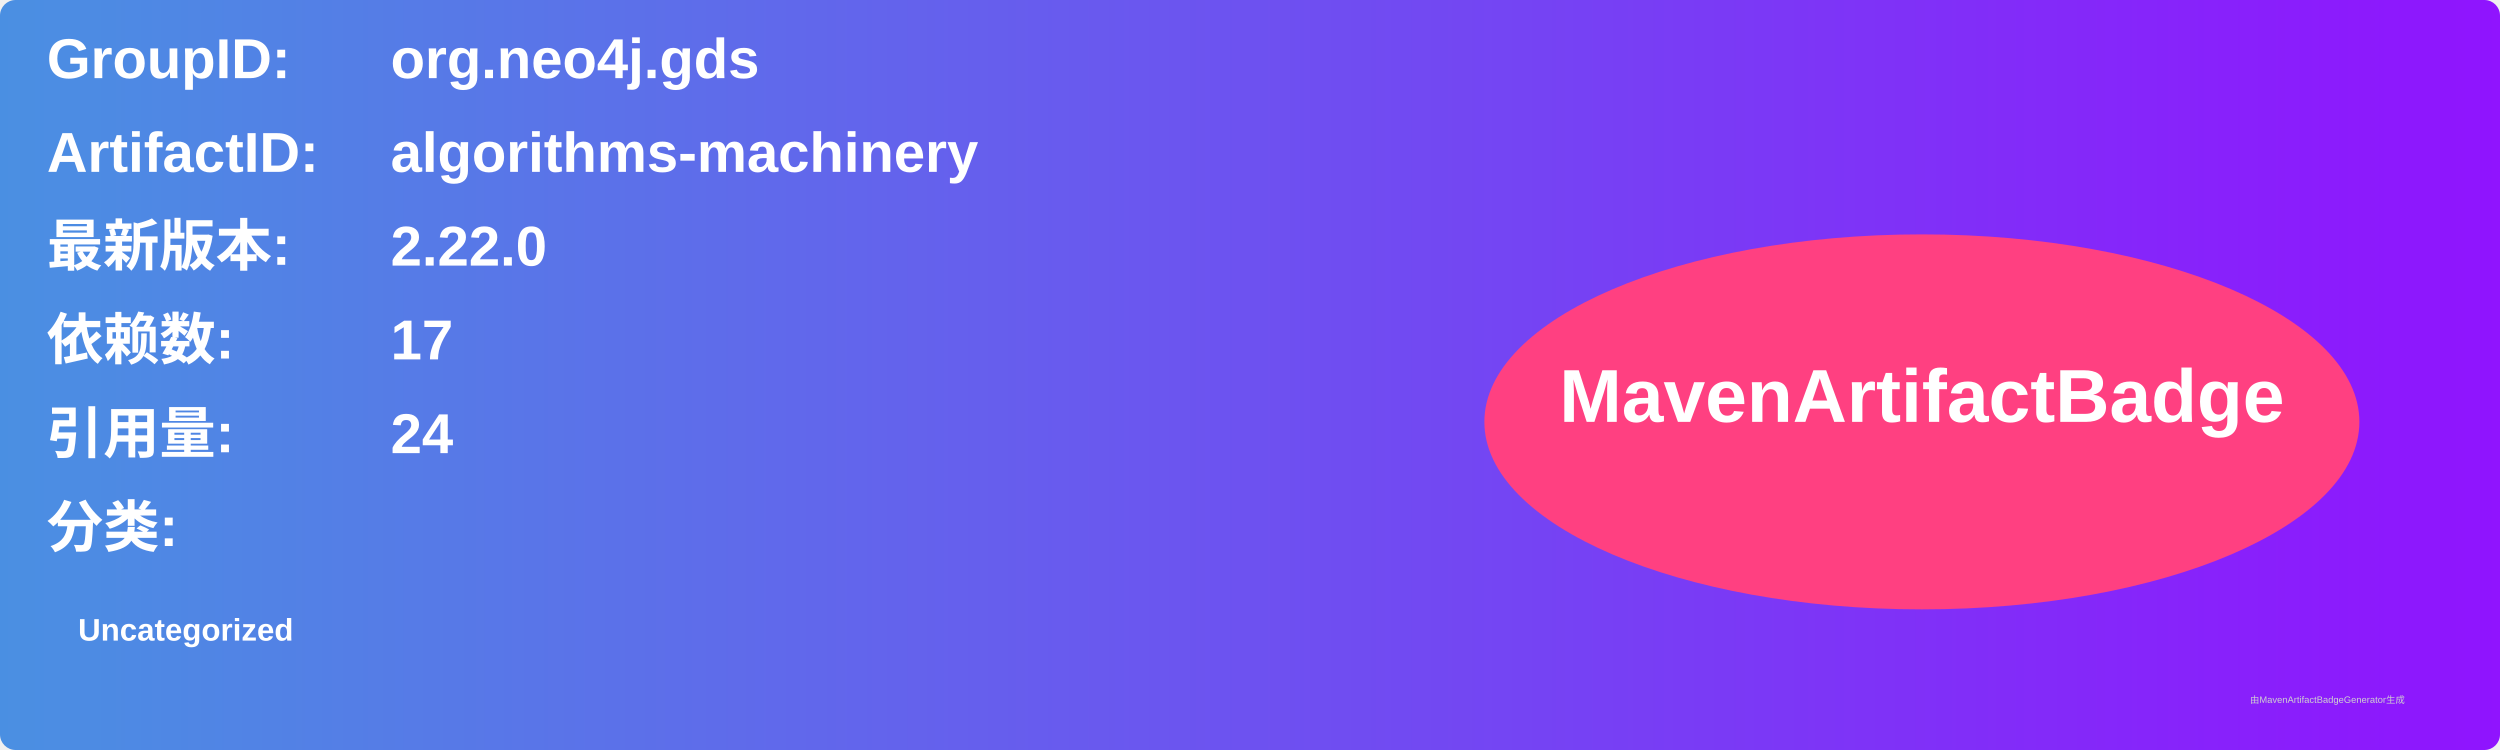
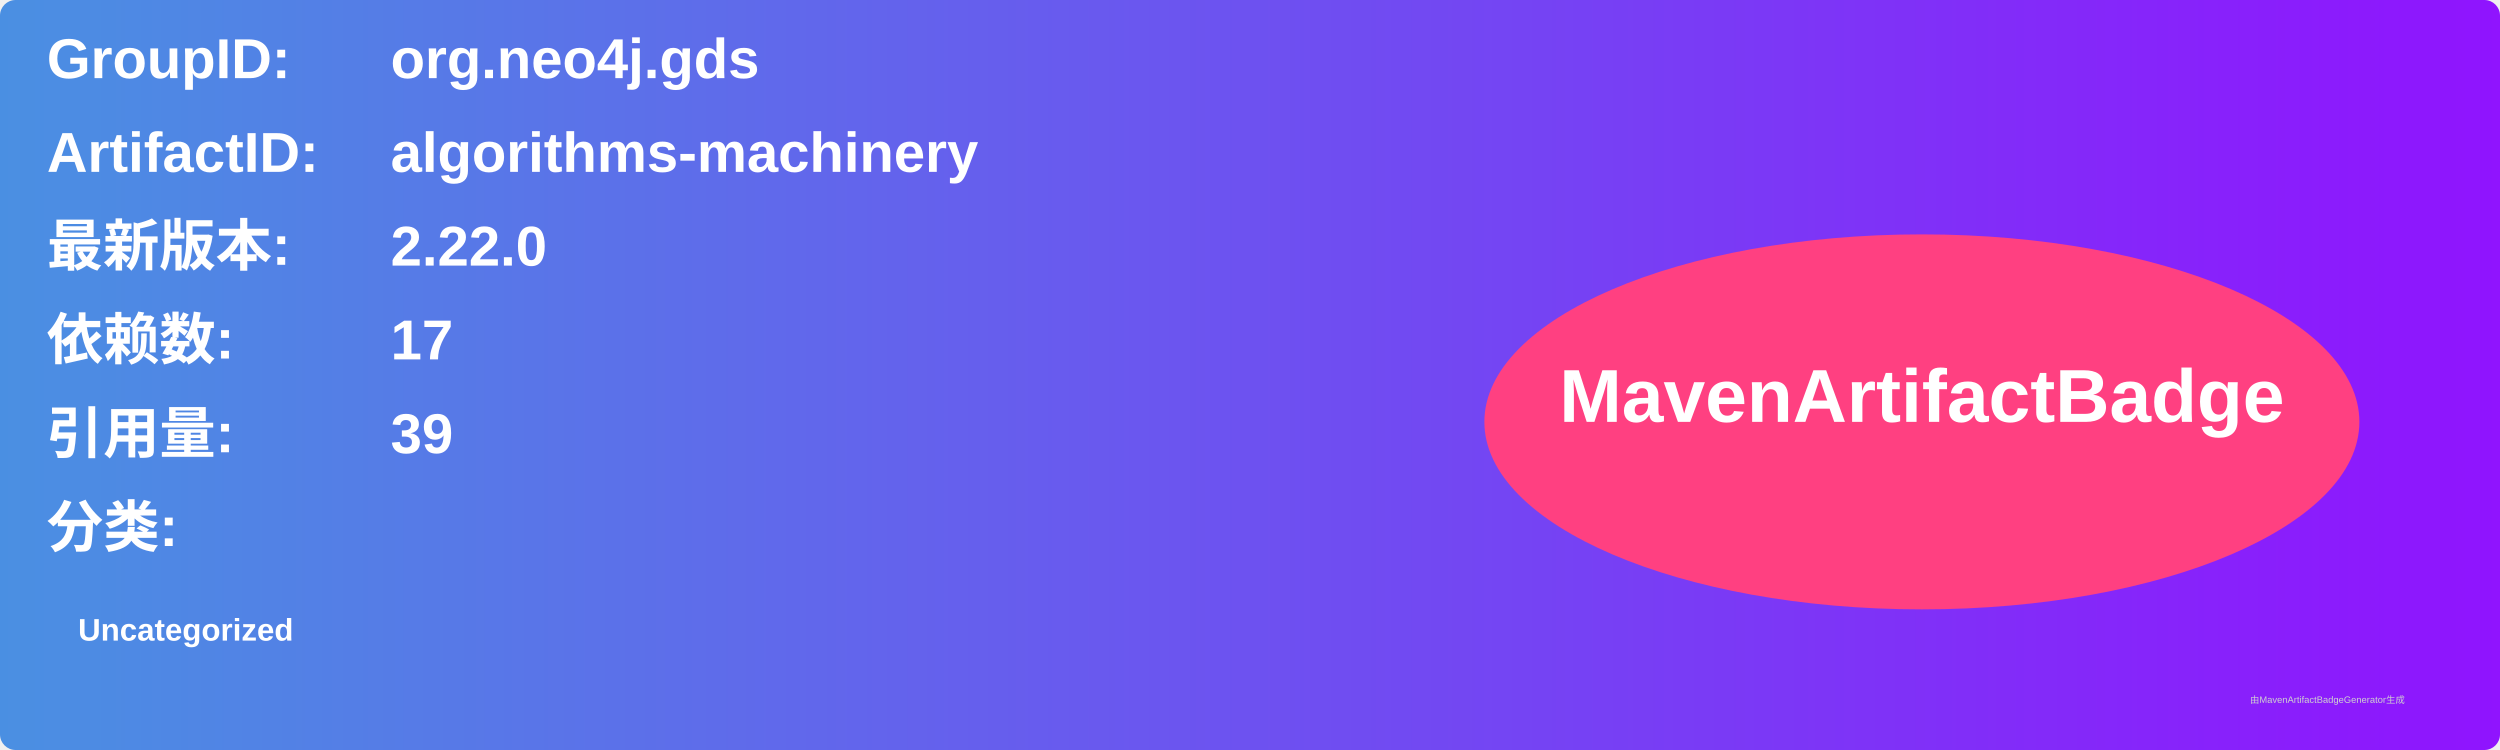
<svg xmlns="http://www.w3.org/2000/svg" width="800" height="240" viewBox="0 0 800 240">
  <linearGradient id="grad" x1="0%" y1="0%" x2="100%" y2="0%">
    <stop offset="0%" stop-color="#4a90e2" />
    <stop offset="100%" stop-color="#9013fe" />
  </linearGradient>
  <rect width="100%" height="100%" rx="5" ry="5" fill="url(#grad)" />
  <g transform="translate(15, 15)">
    <text x="0" y="10" font-family="Arial" font-size="18" fill="white" font-weight="bold" width="260">GroupID:</text>
    <text x="110" y="10" font-family="Arial" font-size="18" fill="white" font-weight="bold" width="460">org.neo4j.gds</text>
    <text x="0" y="40" font-family="Arial" font-size="18" fill="white" font-weight="bold" width="260">ArtifactID:</text>
    <text x="110" y="40" font-family="Arial" font-size="18" fill="white" font-weight="bold" width="460">algorithms-machinery</text>
    <text x="0" y="70" font-family="Arial" font-size="18" fill="white" font-weight="bold">最新版本:</text>
    <text x="110" y="70" font-family="Arial" font-size="18" fill="white" font-weight="bold">
      <tspan font-weight="bold">2.22.0</tspan>
    </text>
    <text x="0" y="100" font-family="Arial" font-size="18" fill="white" font-weight="bold">依赖数: </text>
    <text x="110" y="100" font-family="Arial" font-size="18" fill="white">
      <tspan font-weight="bold">17</tspan>
    </text>
    <text x="0" y="130" font-family="Arial" font-size="18" fill="white" font-weight="bold">引用量: </text>
    <text x="110" y="130" font-family="Arial" font-size="18" fill="white">
-       <tspan font-weight="bold">24</tspan>
+       <tspan font-weight="bold">39</tspan>
    </text>
    <text x="0" y="160" font-family="Arial" font-size="18" fill="white" font-weight="bold">分类:</text>
    <text x="10" y="190" font-family="Arial" font-size="10" fill="white">
      <tspan font-weight="bold">Uncategorized</tspan>
    </text>
    <ellipse cx="600" cy="120" rx="140" ry="60" fill="#ff4081" />
    <text x="600" y="120" text-anchor="middle" font-family="Arial" font-size="24" fill="white" font-weight="bold">MavenArtifactBadge</text>
  </g>
  <text x="720" y="225" font-family="Arial" font-size="3" fill="#d0d0d0">由MavenArtifactBadgeGenerator生成</text>
</svg>
